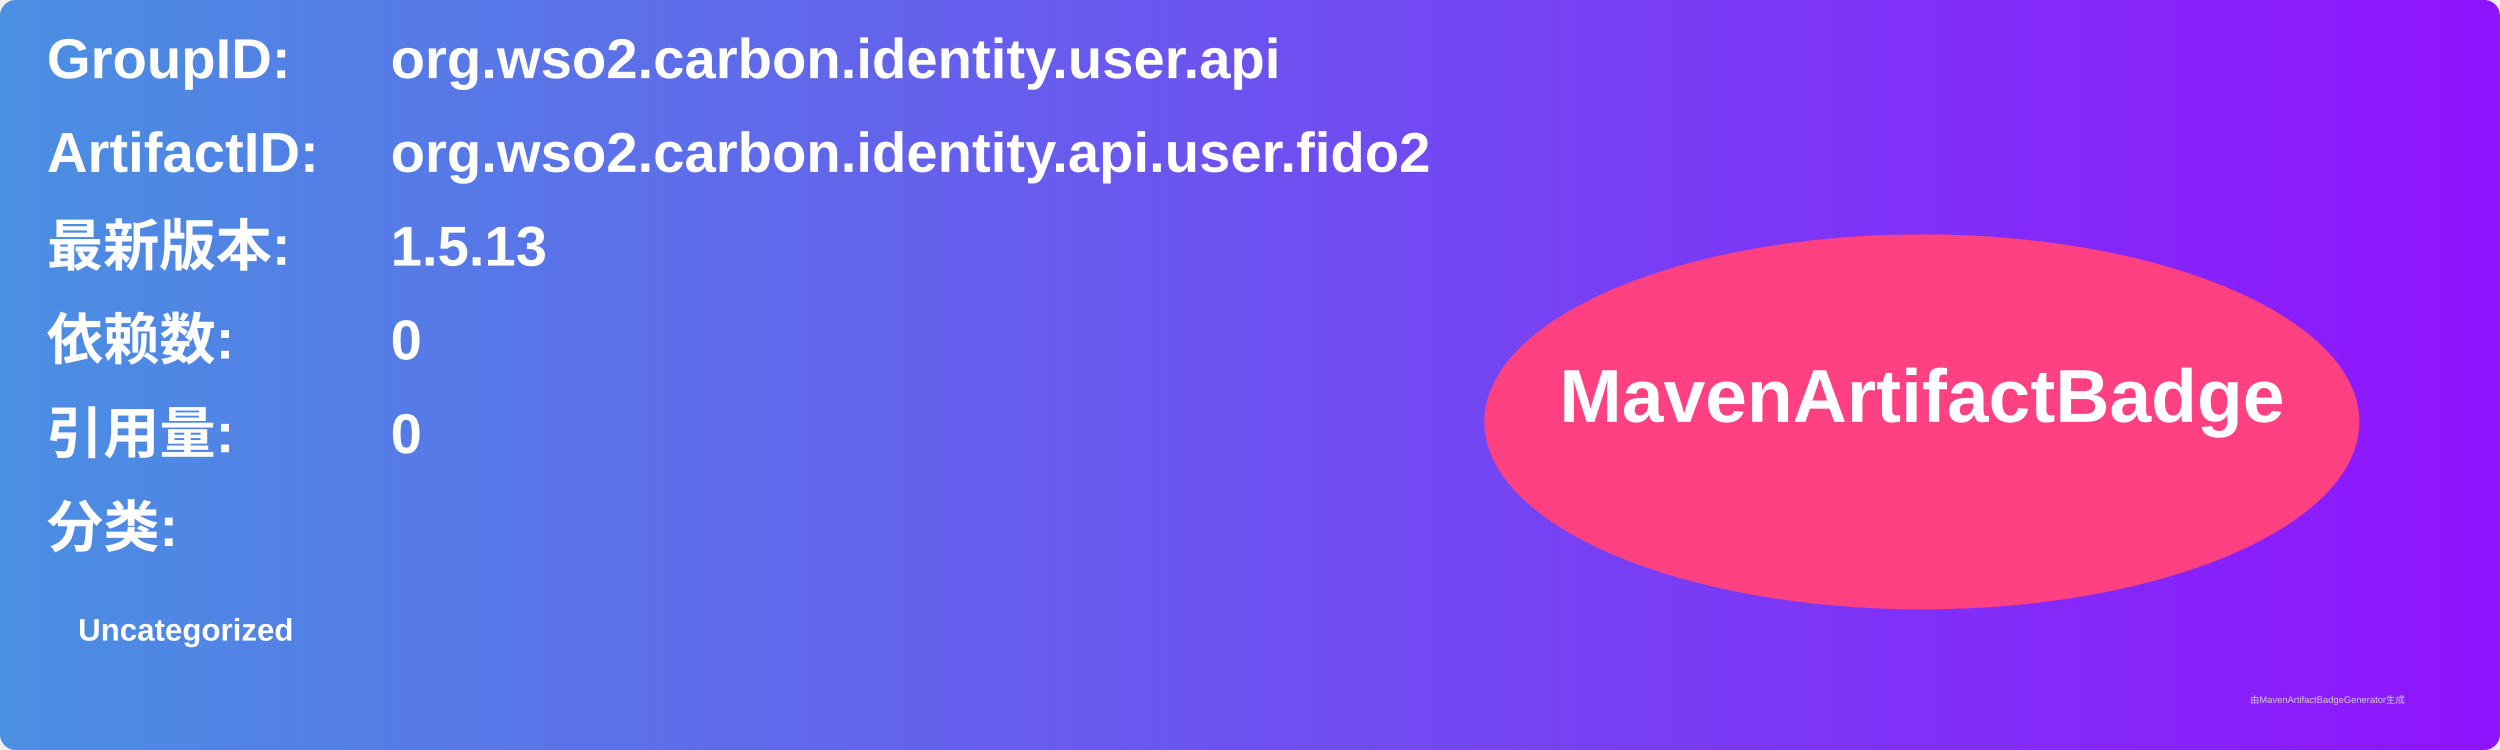
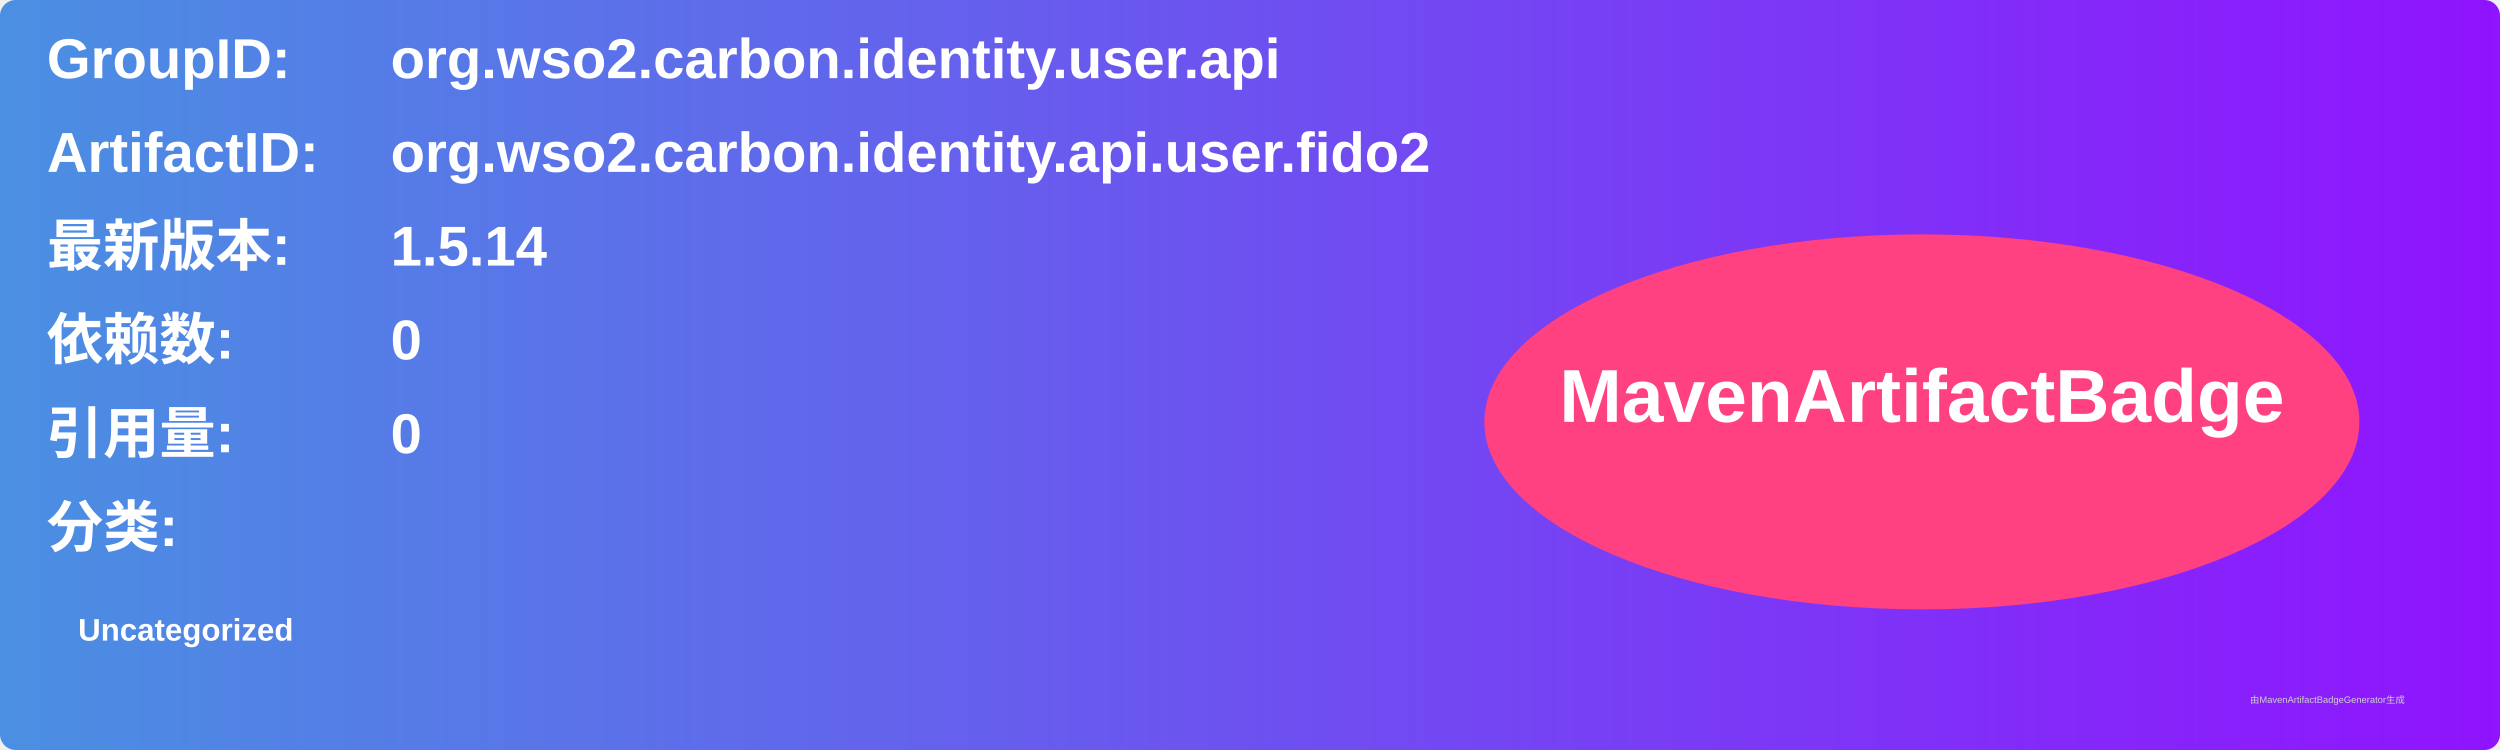
<svg xmlns="http://www.w3.org/2000/svg" width="800" height="240" viewBox="0 0 800 240">
  <linearGradient id="grad" x1="0%" y1="0%" x2="100%" y2="0%">
    <stop offset="0%" stop-color="#4a90e2" />
    <stop offset="100%" stop-color="#9013fe" />
  </linearGradient>
  <rect width="100%" height="100%" rx="5" ry="5" fill="url(#grad)" />
  <g transform="translate(15, 15)">
    <text x="0" y="10" font-family="Arial" font-size="18" fill="white" font-weight="bold" width="260">GroupID:</text>
    <text x="110" y="10" font-family="Arial" font-size="18" fill="white" font-weight="bold" width="460">org.wso2.carbon.identity.user.api</text>
    <text x="0" y="40" font-family="Arial" font-size="18" fill="white" font-weight="bold" width="260">ArtifactID:</text>
    <text x="110" y="40" font-family="Arial" font-size="18" fill="white" font-weight="bold" width="460">org.wso2.carbon.identity.api.user.fido2</text>
    <text x="0" y="70" font-family="Arial" font-size="18" fill="white" font-weight="bold">最新版本:</text>
    <text x="110" y="70" font-family="Arial" font-size="18" fill="white" font-weight="bold">
-       <tspan font-weight="bold">1.5.13</tspan>
+       <tspan font-weight="bold">1.5.14</tspan>
    </text>
    <text x="0" y="100" font-family="Arial" font-size="18" fill="white" font-weight="bold">依赖数: </text>
    <text x="110" y="100" font-family="Arial" font-size="18" fill="white">
      <tspan font-weight="bold">0</tspan>
    </text>
    <text x="0" y="130" font-family="Arial" font-size="18" fill="white" font-weight="bold">引用量: </text>
    <text x="110" y="130" font-family="Arial" font-size="18" fill="white">
      <tspan font-weight="bold">0</tspan>
    </text>
    <text x="0" y="160" font-family="Arial" font-size="18" fill="white" font-weight="bold">分类:</text>
    <text x="10" y="190" font-family="Arial" font-size="10" fill="white">
      <tspan font-weight="bold">Uncategorized</tspan>
    </text>
    <ellipse cx="600" cy="120" rx="140" ry="60" fill="#ff4081" />
    <text x="600" y="120" text-anchor="middle" font-family="Arial" font-size="24" fill="white" font-weight="bold">MavenArtifactBadge</text>
  </g>
  <text x="720" y="225" font-family="Arial" font-size="3" fill="#d0d0d0">由MavenArtifactBadgeGenerator生成</text>
</svg>
